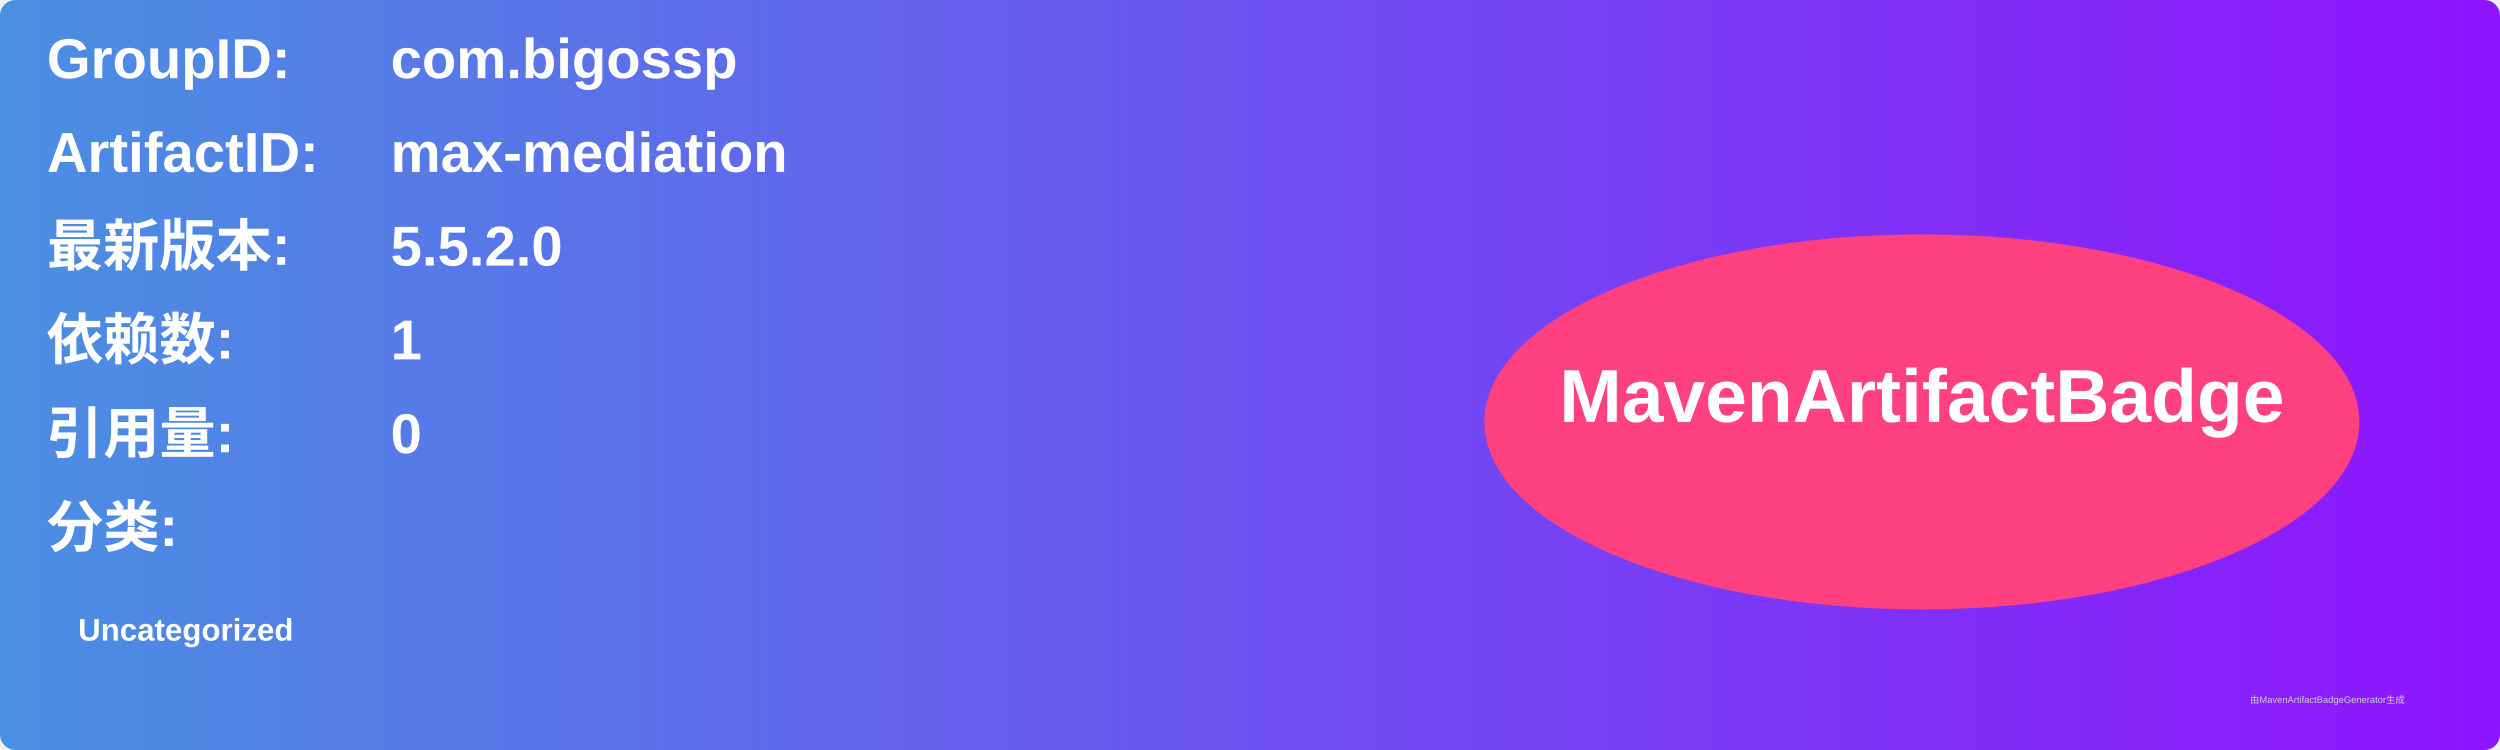
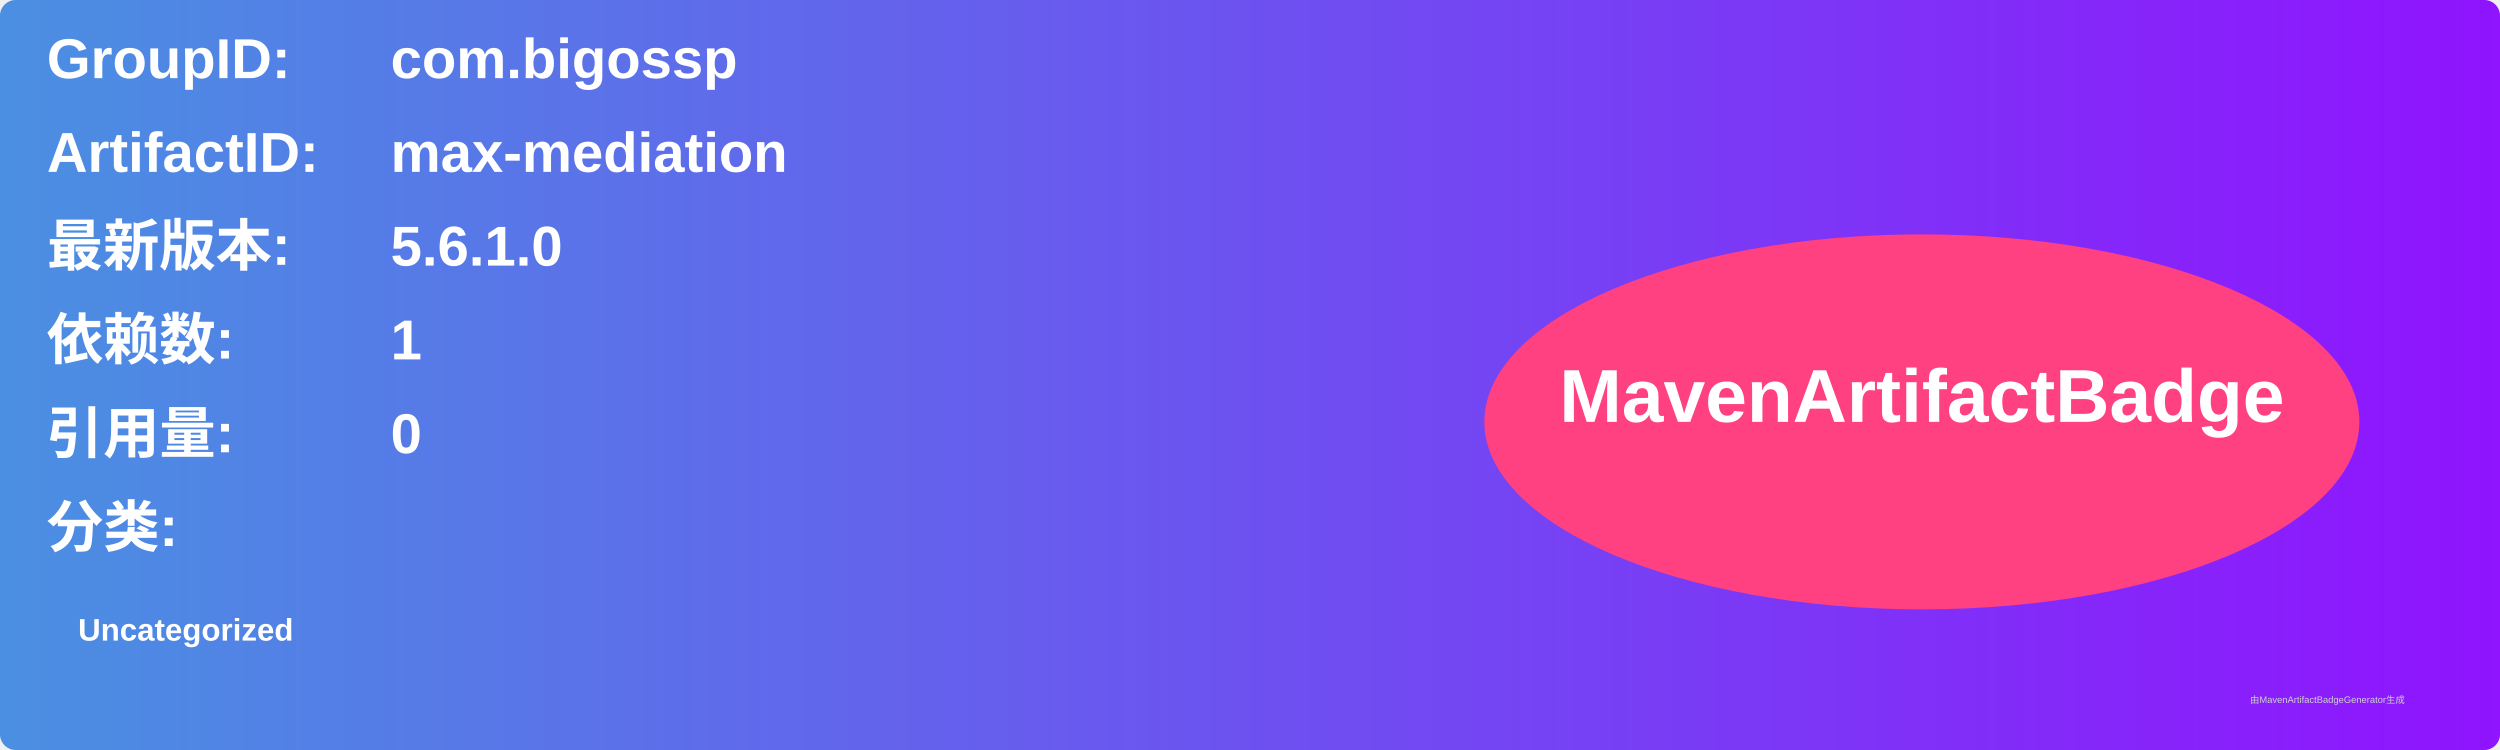
<svg xmlns="http://www.w3.org/2000/svg" width="800" height="240" viewBox="0 0 800 240">
  <linearGradient id="grad" x1="0%" y1="0%" x2="100%" y2="0%">
    <stop offset="0%" stop-color="#4a90e2" />
    <stop offset="100%" stop-color="#9013fe" />
  </linearGradient>
  <rect width="100%" height="100%" rx="5" ry="5" fill="url(#grad)" />
  <g transform="translate(15, 15)">
    <text x="0" y="10" font-family="Arial" font-size="18" fill="white" font-weight="bold" width="260">GroupID:</text>
    <text x="110" y="10" font-family="Arial" font-size="18" fill="white" font-weight="bold" width="460">com.bigossp</text>
    <text x="0" y="40" font-family="Arial" font-size="18" fill="white" font-weight="bold" width="260">ArtifactID:</text>
    <text x="110" y="40" font-family="Arial" font-size="18" fill="white" font-weight="bold" width="460">max-mediation</text>
    <text x="0" y="70" font-family="Arial" font-size="18" fill="white" font-weight="bold">最新版本:</text>
    <text x="110" y="70" font-family="Arial" font-size="18" fill="white" font-weight="bold">
-       <tspan font-weight="bold">5.5.2.0</tspan>
+       <tspan font-weight="bold">5.6.1.0</tspan>
    </text>
    <text x="0" y="100" font-family="Arial" font-size="18" fill="white" font-weight="bold">依赖数: </text>
    <text x="110" y="100" font-family="Arial" font-size="18" fill="white">
      <tspan font-weight="bold">1</tspan>
    </text>
    <text x="0" y="130" font-family="Arial" font-size="18" fill="white" font-weight="bold">引用量: </text>
    <text x="110" y="130" font-family="Arial" font-size="18" fill="white">
      <tspan font-weight="bold">0</tspan>
    </text>
    <text x="0" y="160" font-family="Arial" font-size="18" fill="white" font-weight="bold">分类:</text>
    <text x="10" y="190" font-family="Arial" font-size="10" fill="white">
      <tspan font-weight="bold">Uncategorized</tspan>
    </text>
    <ellipse cx="600" cy="120" rx="140" ry="60" fill="#ff4081" />
    <text x="600" y="120" text-anchor="middle" font-family="Arial" font-size="24" fill="white" font-weight="bold">MavenArtifactBadge</text>
  </g>
  <text x="720" y="225" font-family="Arial" font-size="3" fill="#d0d0d0">由MavenArtifactBadgeGenerator生成</text>
</svg>
